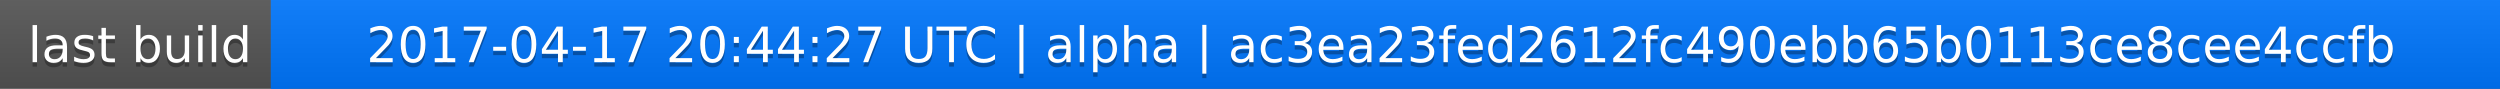
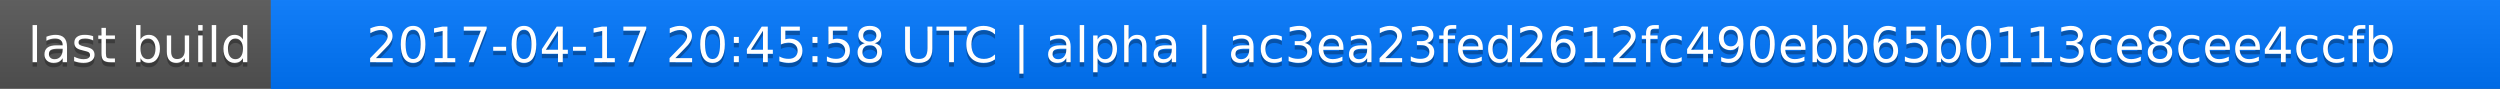
<svg xmlns="http://www.w3.org/2000/svg" width="563" height="20">
  <linearGradient id="a" x2="0" y2="100%">
    <stop offset="0" stop-color="#bbb" stop-opacity=".1" />
    <stop offset="1" stop-opacity=".1" />
  </linearGradient>
  <rect rx="0" width="563" height="20" fill="#555" />
  <rect rx="0" x="61" width="502" height="20" fill="#07f" />
  <path fill="#07f" d="M61 0h4v20h-4z" />
  <rect rx="0" width="563" height="20" fill="url(#a)" />
  <g fill="#fff" text-anchor="middle" font-family="DejaVu Sans,Verdana,Geneva,sans-serif" font-size="11">
    <text x="31.5" y="15" fill="#010101" fill-opacity=".3">last build</text>
    <text x="31.5" y="14">last build</text>
-     <text x="311" y="15" fill="#010101" fill-opacity=".3">2017-04-17 20:44:27 UTC | alpha | ac3ea23fed2612fc490ebb65b0113ce8cee4ccfb</text>
-     <text x="311" y="14">2017-04-17 20:44:27 UTC | alpha | ac3ea23fed2612fc490ebb65b0113ce8cee4ccfb</text>
+     <text x="311" y="15" fill="#010101" fill-opacity=".3">2017-04-17 20:45:58 UTC | alpha | ac3ea23fed2612fc490ebb65b0113ce8cee4ccfb</text>
+     <text x="311" y="14">2017-04-17 20:45:58 UTC | alpha | ac3ea23fed2612fc490ebb65b0113ce8cee4ccfb</text>
  </g>
</svg>
